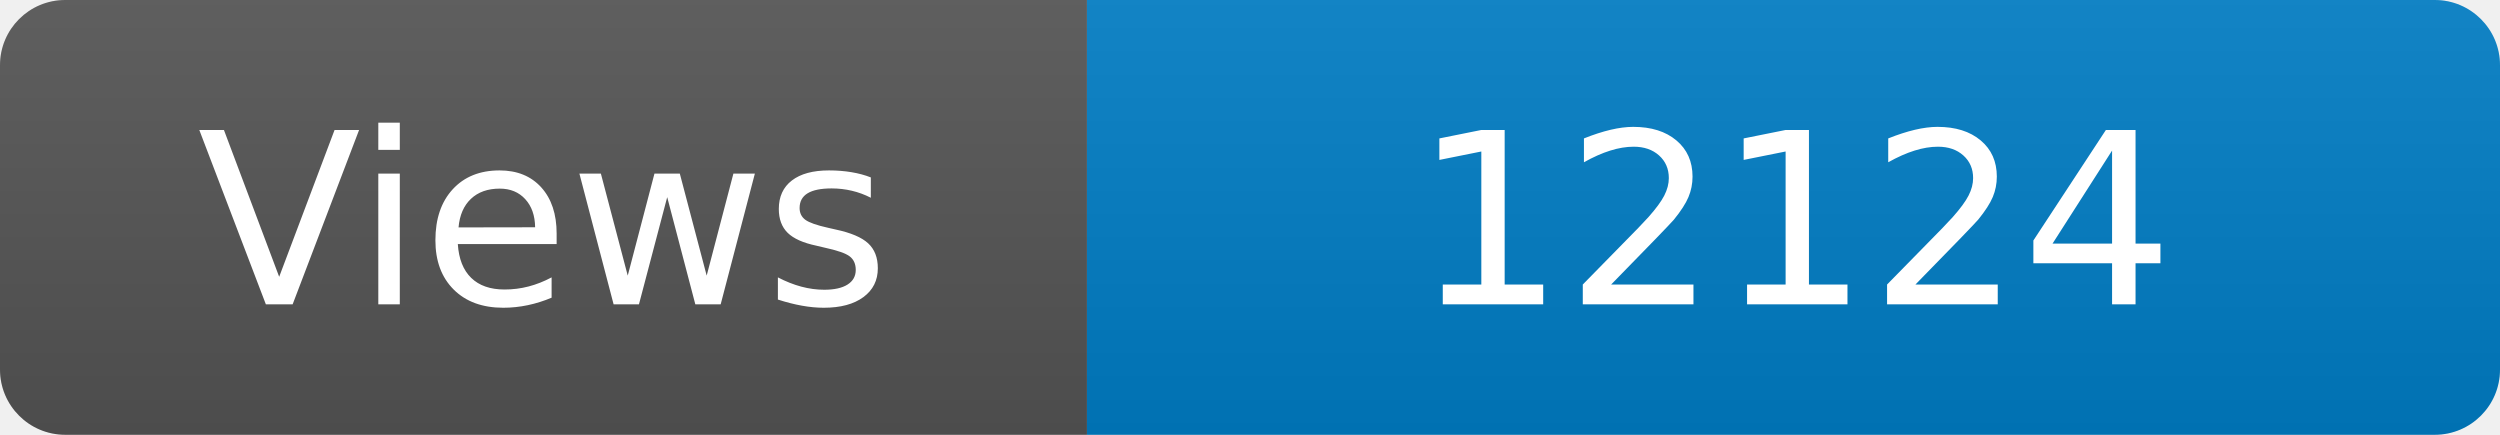
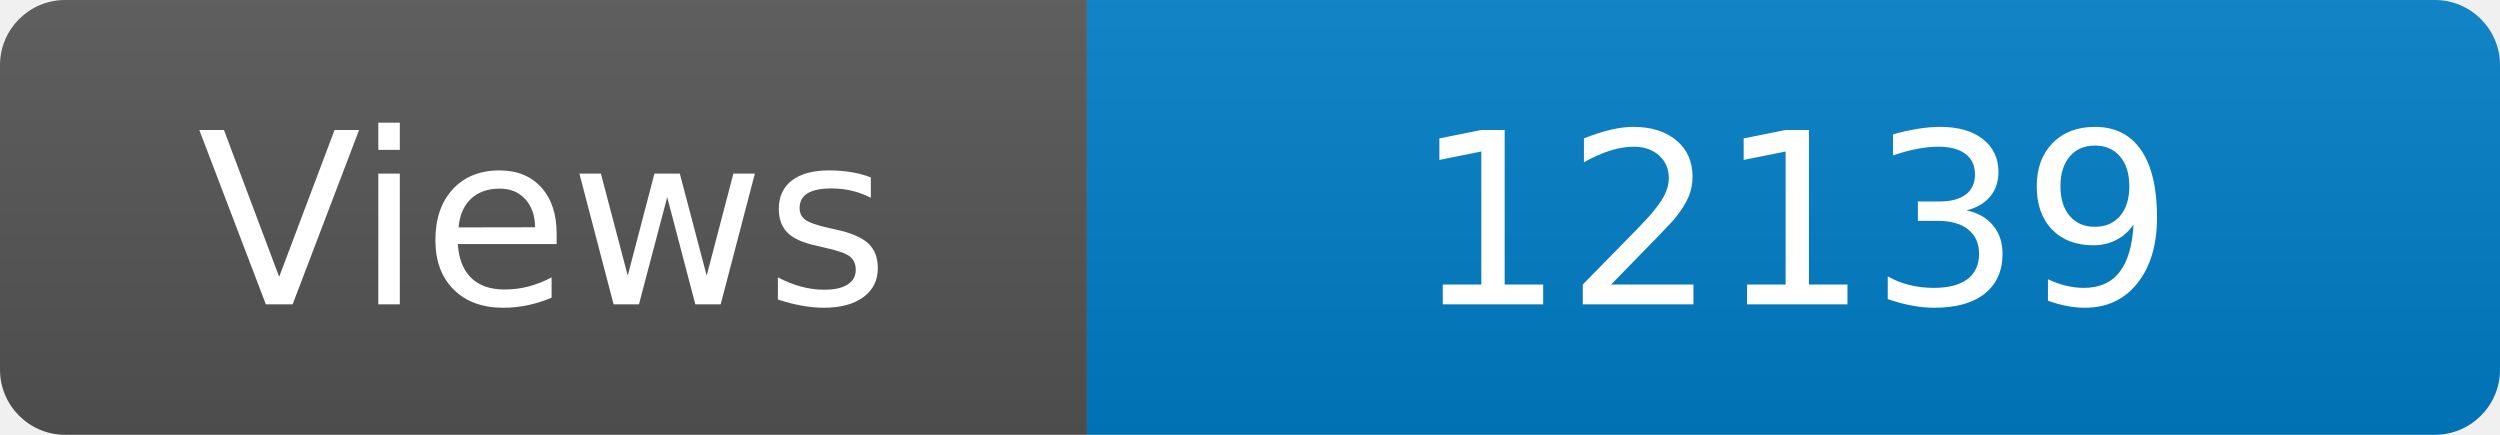
<svg xmlns="http://www.w3.org/2000/svg" width="115" height="20" role="img" aria-label="Maintained?: yes">
  <linearGradient id="s" x2="0" y2="100%">
    <stop offset="0" stop-color="#bbb" stop-opacity=".1" />
    <stop offset="1" stop-opacity=".1" />
  </linearGradient>
  <clipPath id="r">
    <rect width="115" height="20" rx="3" fill="#fff" />
  </clipPath>
  <g clip-path="url(#r)">
    <rect width="50" height="20" fill="#555" />
    <rect x="50" width="160" height="20" fill="#007ec6" />
    <rect width="115" height="20" fill="url(#s)" />
  </g>
  <g fill="#fff" text-anchor="middle" font-family="Verdana,Geneva,DejaVu Sans,sans-serif" font-size="110">
    <text x="250" y="140" transform="scale(.1)" fill="#fff">Views</text>
-     <text x="825" y="140" transform="scale(.1)" fill="#fff">12124</text>
+     <text x="825" y="140" transform="scale(.1)" fill="#fff">12139</text>
  </g>
</svg>
